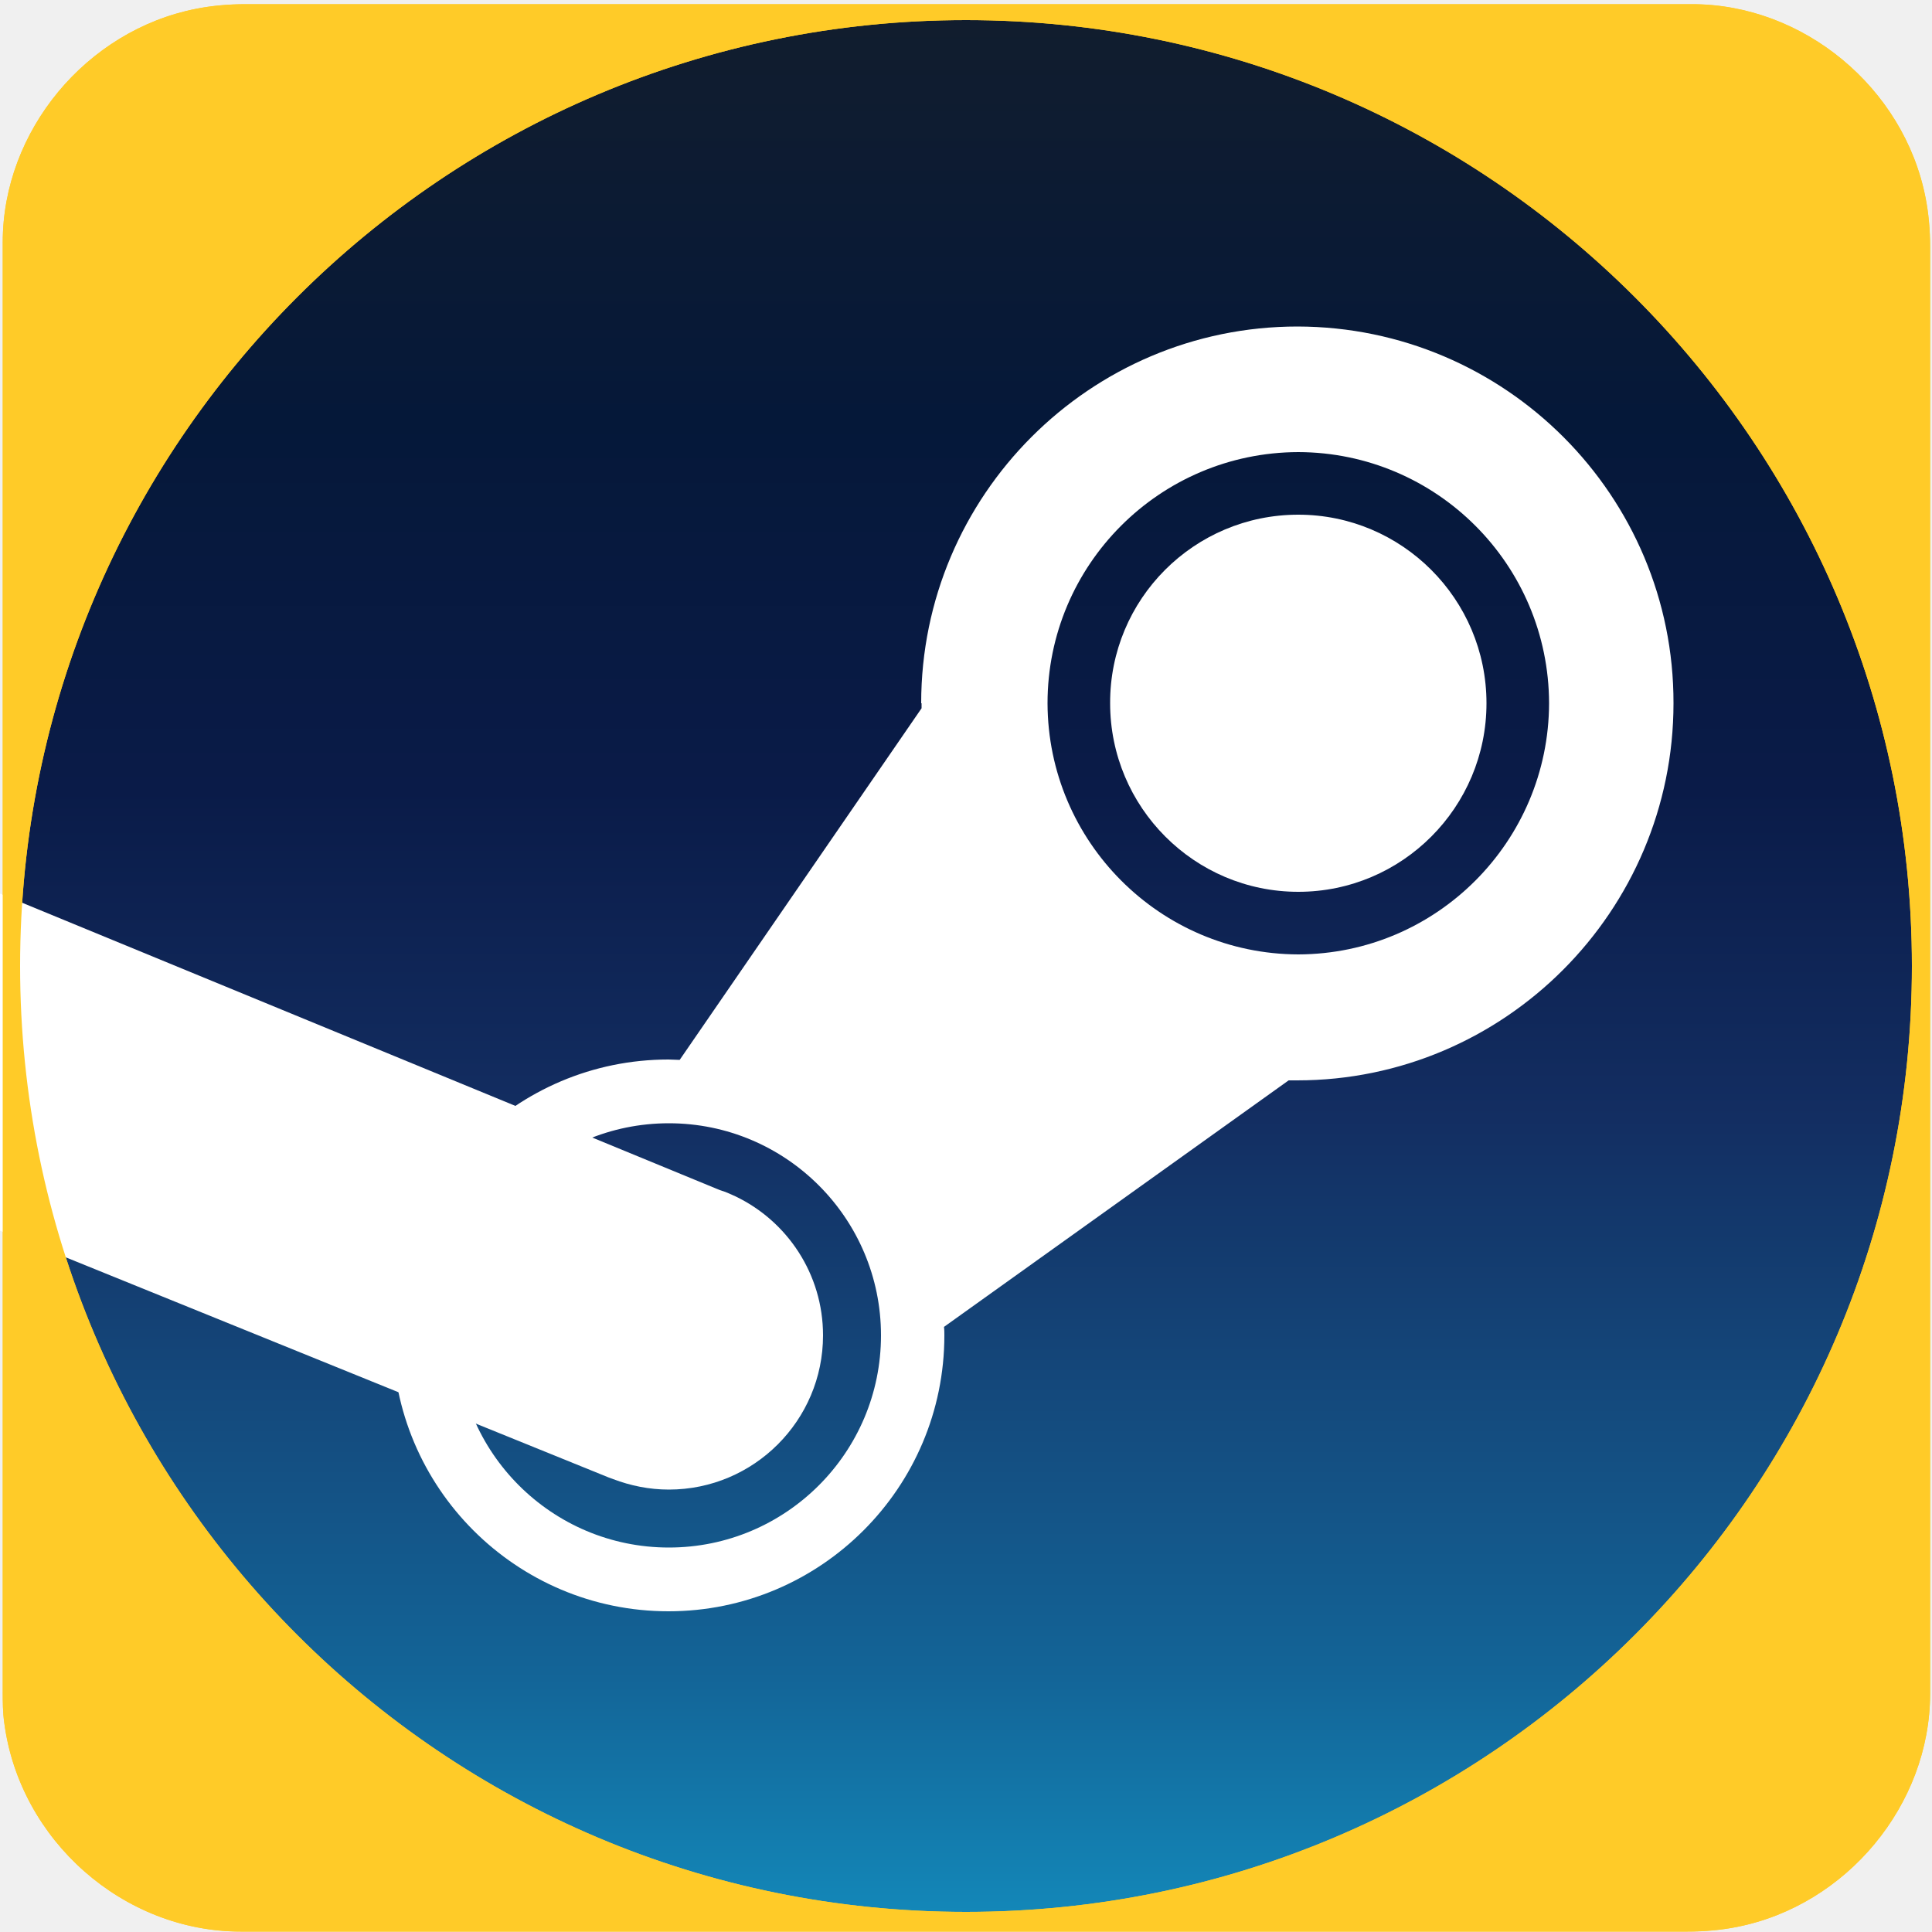
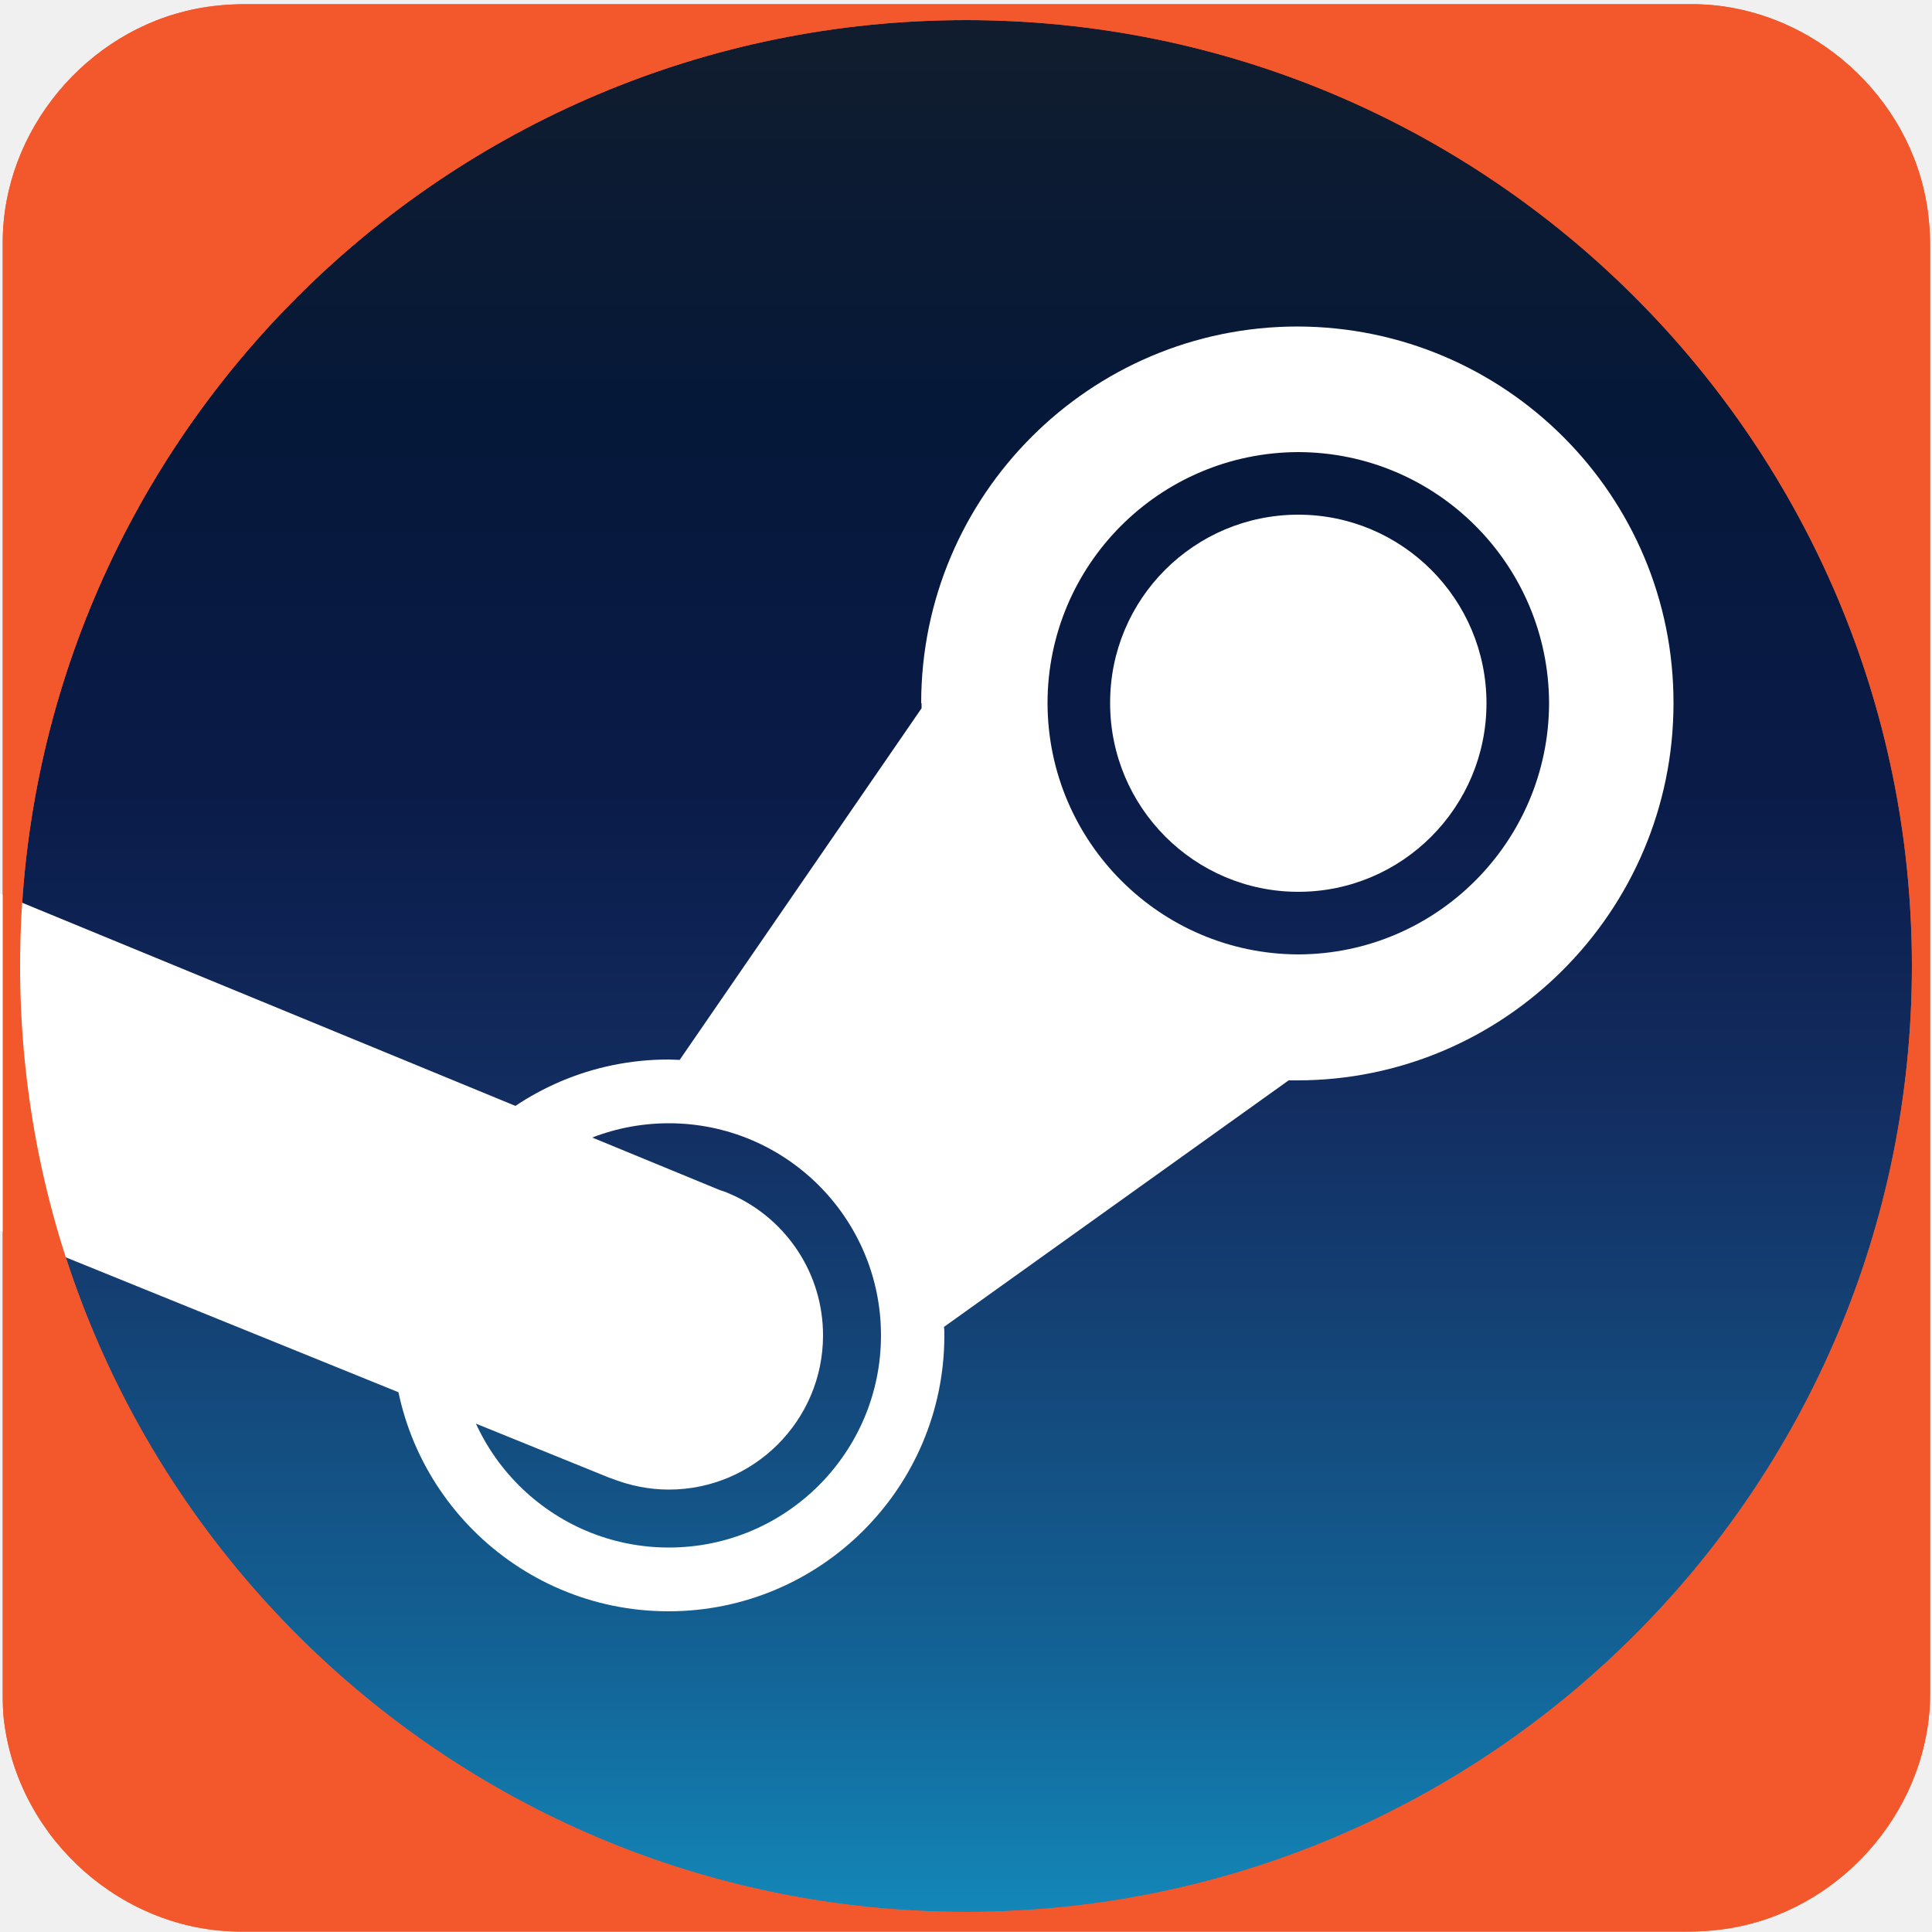
<svg xmlns="http://www.w3.org/2000/svg" viewBox="0 0 500 500" overflow="hidden" preserveAspectRatio="xMidYMid meet" id="eaf-ae80-0">
  <defs>
    <clipPath id="eaf-ae80-1">
      <rect x="0" y="0" width="500" height="500" />
    </clipPath>
    <linearGradient gradientUnits="userSpaceOnUse" x1="0" y1="-244.762" x2="0" y2="244.762" id="eaf-ae80-2">
      <stop stop-color="#111d2e" offset="0" />
      <stop stop-color="#051839" offset="0.212" />
      <stop stop-color="#0a1b48" offset="0.407" />
      <stop stop-color="#132e62" offset="0.581" />
      <stop stop-color="#144b7e" offset="0.738" />
      <stop stop-color="#136497" offset="0.873" />
      <stop stop-color="#1387b8" offset="1" />
    </linearGradient>
    <style>#eaf-ae80-0 * {animation: 4000ms linear infinite normal both running;offset-rotate:0deg}@keyframes eaf-ae80-3{0%,100%{transform:translate(173.1px,345.6px)}}@keyframes eaf-ae80-4{0%{transform:rotate(0)}43.33%{transform:rotate(0);animation-timing-function:ease-in-out}62.5%{transform:rotate(-67deg);animation-timing-function:ease-in-out}80.83%{transform:rotate(20.1912deg);animation-timing-function:ease-in-out}100%{transform:rotate(0)}}@keyframes eaf-ae80-5{0%,100%{transform:translate(-173.1px,-345.6px)}}@keyframes eaf-ae80-6{0%,100%{transform:translate(336px,182px)}}@keyframes eaf-ae80-7{0%{transform:rotate(0)}43.33%{transform:rotate(0);animation-timing-function:ease-in-out}62.5%{transform:rotate(24deg);animation-timing-function:ease-in-out}80.83%{transform:rotate(-15deg);animation-timing-function:ease-in-out}100%{transform:rotate(0)}}@keyframes eaf-ae80-8{0%,100%{transform:translate(-336px,-182px)}}</style>
  </defs>
  <g clip-path="url('#eaf-ae80-1')" style="isolation: isolate;">
    <g>
      <g transform="matrix(4 0 0 4 -827.28 -2254.526)">
-         <path fill="#ffcb28" d="m331.7 626.3c0 15.6 0 31.3 0 46.9c0 7.2 -5.4 13.7 -12.5 15.1c-1 0.2 -2.1 0.3 -3.2 0.3c-31.2 0 -62.4 0 -93.6 0c-7.6 0 -14.3 -5.9 -15.3 -13.5c-0.1 -0.7 -0.1 -1.4 -0.1 -2c0 -31.3 0 -62.5 0 -93.8c0 -7.2 5.4 -13.7 12.5 -15.1c1 -0.2 2.1 -0.3 3.2 -0.3c31.2 0 62.4 0 93.6 0c7.2 0 13.7 5.4 15.1 12.5c0.2 1 0.3 2.1 0.3 3.2c0 15.6 0 31.1 0 46.7z" />
+         <path fill="#f3582c" d="m331.7 626.3c0 15.6 0 31.3 0 46.9c0 7.2 -5.4 13.7 -12.5 15.1c-1 0.2 -2.1 0.3 -3.2 0.3c-31.2 0 -62.4 0 -93.6 0c-7.6 0 -14.3 -5.9 -15.3 -13.5c-0.1 -0.7 -0.1 -1.4 -0.1 -2c0 -31.3 0 -62.5 0 -93.8c0 -7.2 5.4 -13.7 12.5 -15.1c1 -0.2 2.1 -0.3 3.2 -0.3c31.2 0 62.4 0 93.6 0c7.2 0 13.7 5.4 15.1 12.5c0.2 1 0.3 2.1 0.3 3.2c0 15.6 0 31.1 0 46.7z" />
      </g>
      <ellipse fill="url('#eaf-ae80-2')" rx="244.8" ry="244.8" transform="translate(250 250)" />
      <g style="animation-name: eaf-ae80-6, eaf-ae80-7, eaf-ae80-8; animation-composition: replace, add, add;">
        <path fill="#fff" d="m287.3 182c0 26.9 21.8 48.8 48.7 48.8c26.9 0 48.7 -21.9 48.7 -48.8c0 -27 -21.9 -48.8 -48.7 -48.8c-27 0 -48.8 21.9 -48.7 48.8l0 0z" />
        <path fill="#fff" d="m335.8 84.5c-53.7 0 -97.4 43.7 -97.4 97.5l0.1 0l0 1.3l-62.6 91c-1 0 -1.9 -0.1 -2.9 -0.1c-39.4 0 -71.4 32 -71.4 71.4c0 39.4 32 71.4 71.4 71.4c39.4 0 71.4 -32 71.4 -71.4c0 -0.7 0 -1.5 -0.1 -2.2l89.2 -63.8l2.2 0c53.7 0 97.4 -43.8 97.4 -97.6c0.1 -53.7 -43.5 -97.4 -97.3 -97.5zm-162.7 316c-30.3 0 -54.9 -24.6 -54.9 -54.9c0 -30.3 24.6 -54.9 54.9 -54.9c30.3 0 54.9 24.6 54.9 54.9c0 30.3 -24.6 54.9 -54.9 54.9zm162.9 -153.5l0 0c-35.8 -0.1 -64.8 -29.2 -64.9 -65c0 -35.8 29 -64.9 64.9 -65c35.8 0.1 64.8 29.1 64.9 65c-0.1 35.8 -29.1 64.9 -64.9 65z" />
        <path fill="#fff" d="m190.3 309.6l0 0l0 0c-1.3 -0.6 -2.6 -1.2 -4 -1.6l-249.6 -102.8l-41 71l261.9 106.2c0 0 0 0 0 0l1.1 0.4l0 0c4.5 1.7 9.3 2.7 14.4 2.7c22 0 39.9 -17.9 39.9 -39.9c0 -15.9 -9.3 -29.6 -22.7 -36z" style="animation-name: eaf-ae80-3, eaf-ae80-4, eaf-ae80-5; animation-composition: replace, add, add;" />
      </g>
-       <path fill="#ffcb28" d="m499.5 63.9c0 -4.4 -0.4 -8.8 -1.2 -12.8c-5.6 -28.4 -31.6 -50 -60.4 -50c-124.8 0 -249.6 0 -374.4 0c-4.4 0 -8.8 0.4 -12.8 1.2c-28.4 5.6 -50 31.6 -50 60.4c0 125.2 0 250 0 375.2c0 2.4 0 5.2 0.4 8c4 30.4 30.8 54 61.2 54c124.8 0 249.6 0 374.4 0c4.4 0 8.8 -0.4 12.8 -1.2c28.4 -5.6 50 -31.6 50 -60.4c0 -62.4 0 -125.2 0 -187.6c0 -62.4 0 -124.4 0 -186.8zm-249.5 430.9c-135.2 0 -244.8 -109.6 -244.8 -244.8c0 -135.2 109.6 -244.8 244.8 -244.8c135.2 0 244.8 109.6 244.8 244.8c0 135.2 -109.6 244.8 -244.8 244.8z" />
+       <path fill="#f3582c" d="m499.5 63.9c0 -4.4 -0.4 -8.8 -1.2 -12.8c-5.6 -28.4 -31.6 -50 -60.4 -50c-124.8 0 -249.6 0 -374.4 0c-4.4 0 -8.8 0.4 -12.8 1.2c-28.4 5.6 -50 31.6 -50 60.4c0 125.2 0 250 0 375.2c0 2.4 0 5.2 0.4 8c4 30.4 30.8 54 61.2 54c124.8 0 249.6 0 374.4 0c4.4 0 8.8 -0.4 12.8 -1.2c28.4 -5.6 50 -31.6 50 -60.4c0 -62.4 0 -125.2 0 -187.6c0 -62.4 0 -124.4 0 -186.8zm-249.5 430.9c-135.2 0 -244.8 -109.6 -244.8 -244.8c0 -135.2 109.6 -244.8 244.8 -244.8c135.2 0 244.8 109.6 244.8 244.8c0 135.2 -109.6 244.8 -244.8 244.8z" />
    </g>
  </g>
</svg>
